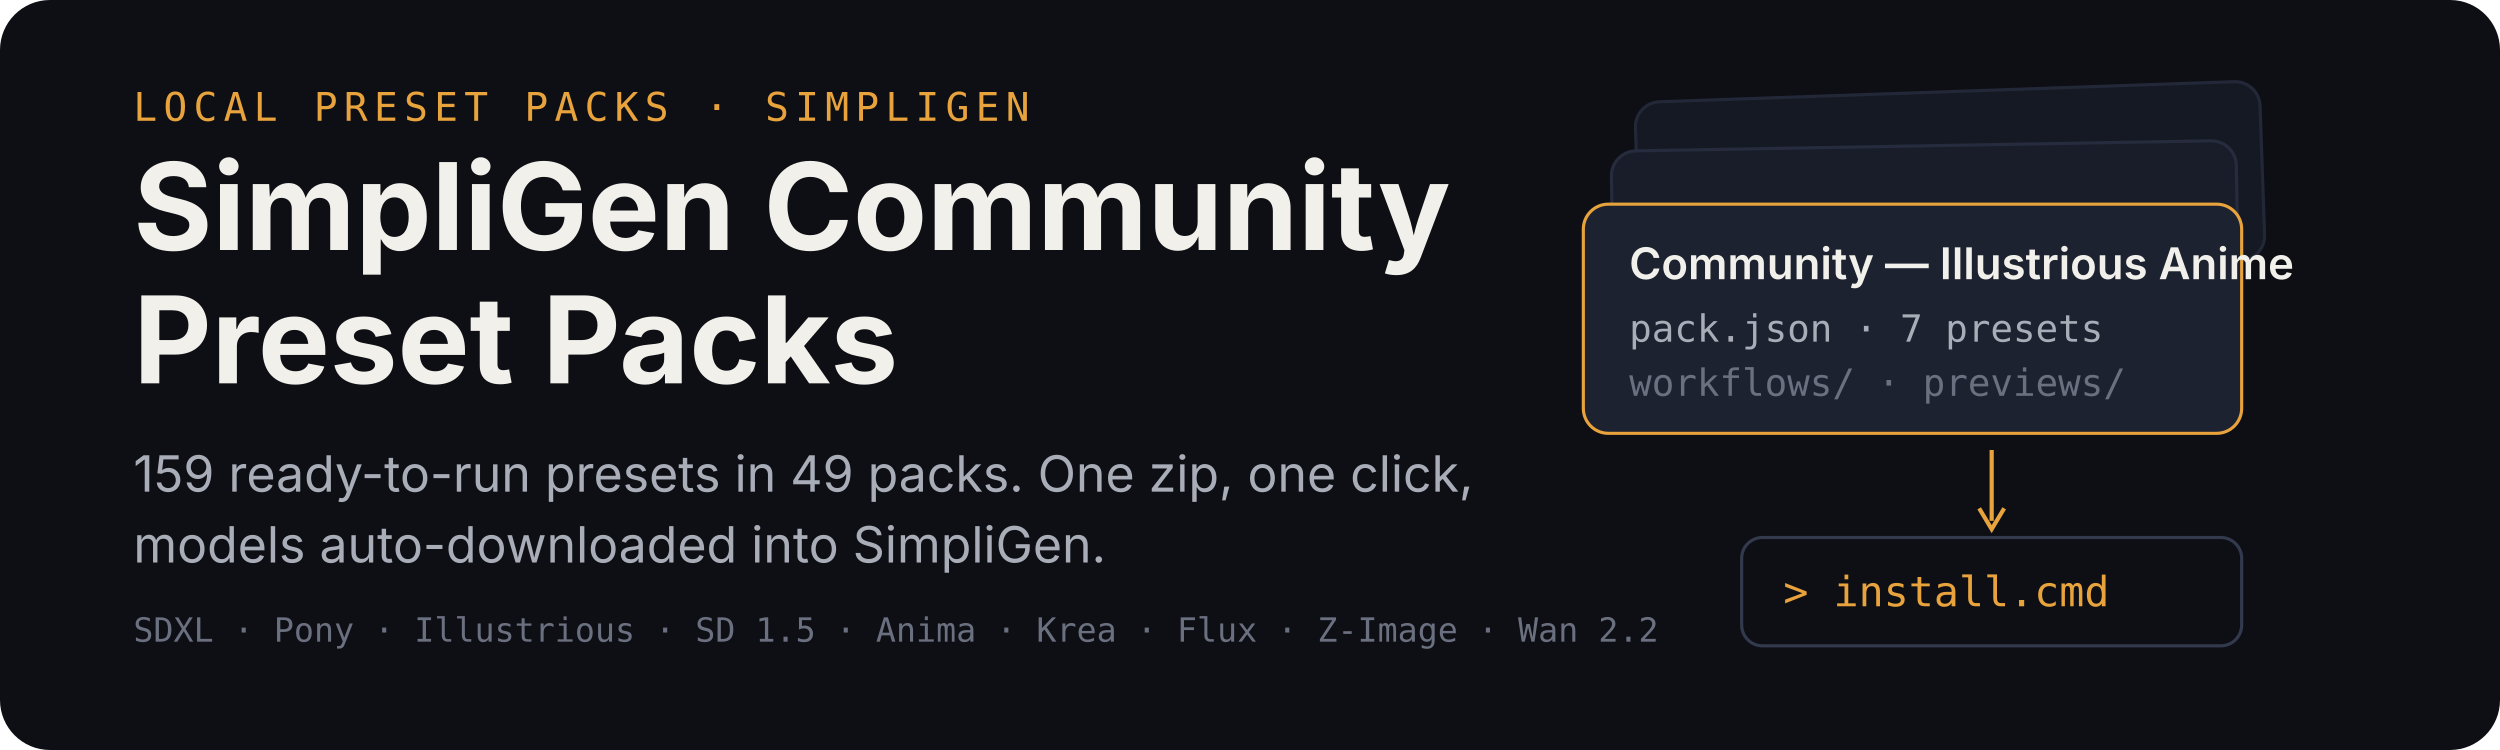
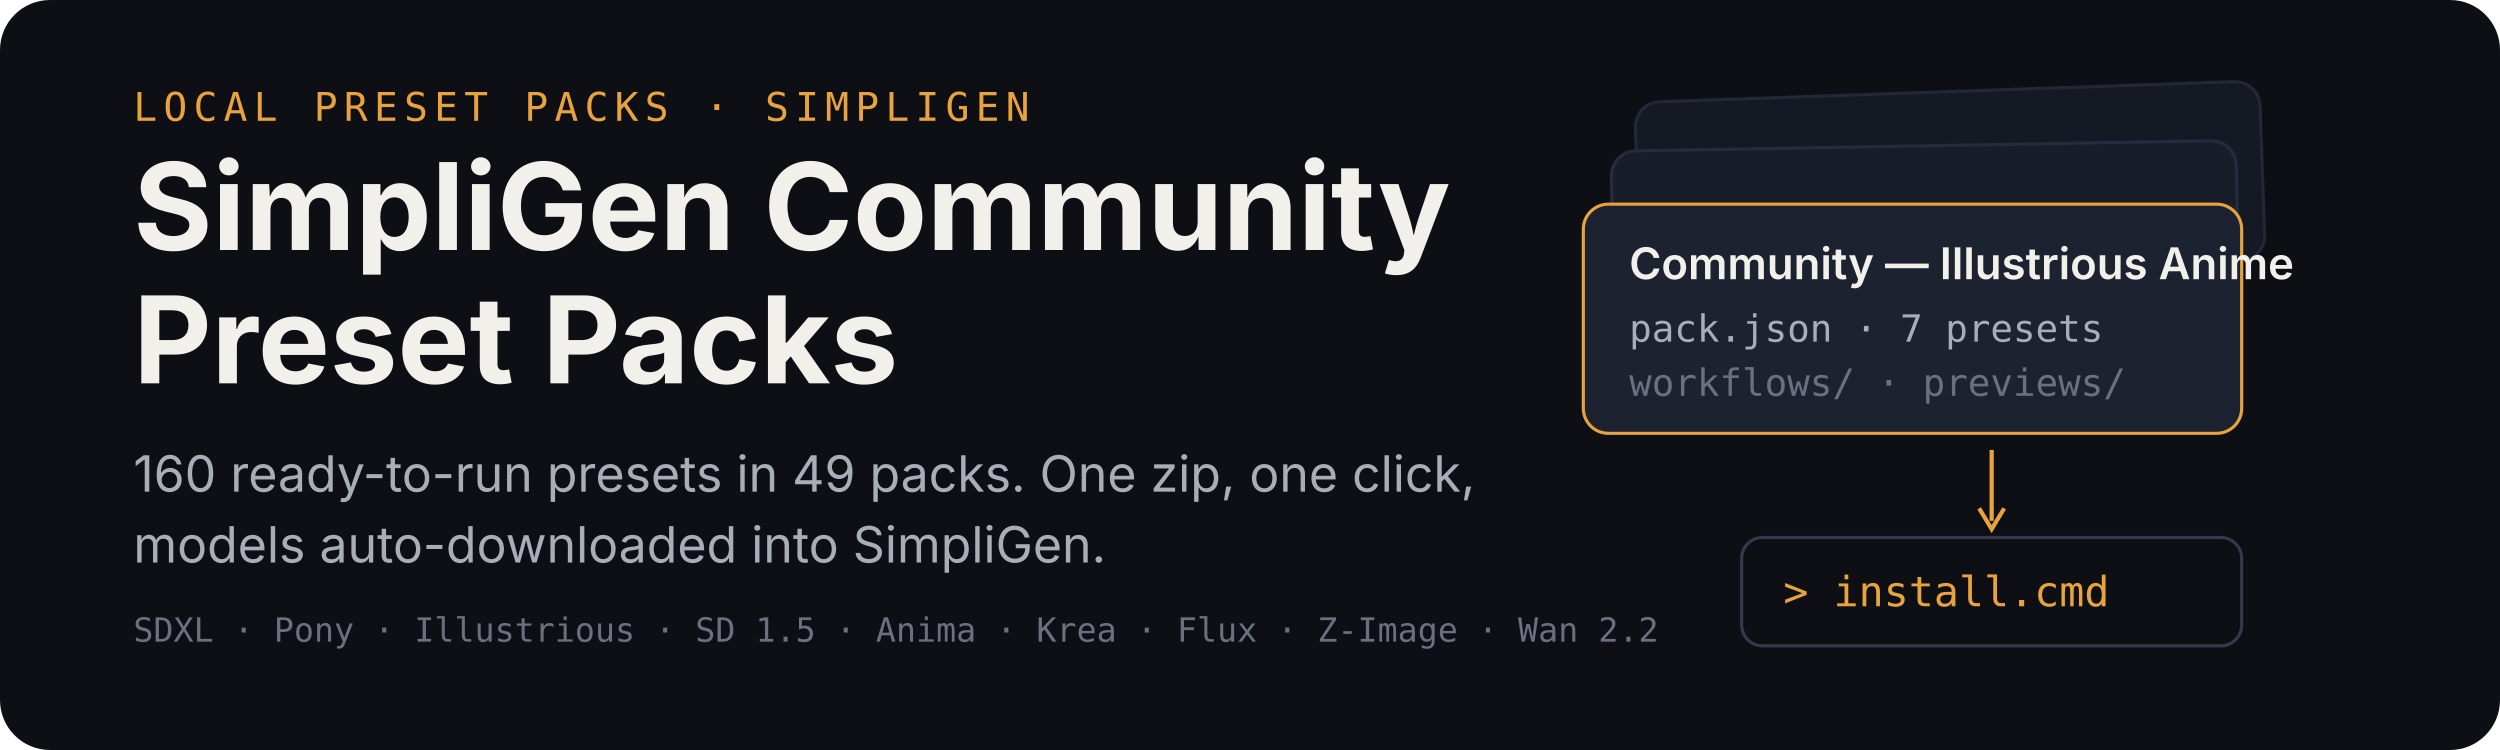
<svg xmlns="http://www.w3.org/2000/svg" width="1200" height="360" viewBox="0 0 1200 360" role="img" aria-labelledby="title desc">
  <rect width="1200" height="360" rx="24" fill="#0d0f14" />
  <g transform="translate(64 58)">
    <text x="0" y="0" font-family="ui-monospace,SFMono-Regular,Menlo,monospace" font-size="19" letter-spacing="3" fill="#e8a33d">LOCAL PRESET PACKS · SIMPLIGEN</text>
    <text x="0" y="62" font-family="-apple-system,BlinkMacSystemFont,'Segoe UI',sans-serif" font-size="58" font-weight="700" fill="#f2f0ea">SimpliGen Community</text>
    <text x="0" y="126" font-family="-apple-system,BlinkMacSystemFont,'Segoe UI',sans-serif" font-size="58" font-weight="700" fill="#f2f0ea">Preset Packs</text>
-     <text x="0" y="178" font-family="-apple-system,BlinkMacSystemFont,'Segoe UI',sans-serif" font-size="24" fill="#a9adb8">159 ready-to-run presets in 49 packs. One zip, one click,</text>
+     <text x="0" y="178" font-family="-apple-system,BlinkMacSystemFont,'Segoe UI',sans-serif" font-size="24" fill="#a9adb8">160 ready-to-run presets in 49 packs. One zip, one click,</text>
    <text x="0" y="212" font-family="-apple-system,BlinkMacSystemFont,'Segoe UI',sans-serif" font-size="24" fill="#a9adb8">models auto-downloaded into SimpliGen.</text>
    <text x="0" y="250" font-family="ui-monospace,SFMono-Regular,Menlo,monospace" font-size="16" fill="#6b7080">SDXL · Pony · Illustrious · SD 1.5 · Anima · Krea · Flux · Z-Image · Wan 2.2</text>
  </g>
  <g transform="translate(760 44)">
    <rect x="26" y="0" width="300" height="86" rx="12" fill="#151923" stroke="#232838" stroke-width="1.5" transform="rotate(-2 176 43)" />
    <rect x="14" y="26" width="300" height="86" rx="12" fill="#181d29" stroke="#262c3e" stroke-width="1.5" transform="rotate(-1 164 69)" />
    <g transform="translate(0 54)">
      <rect width="316" height="110" rx="12" fill="#1c2230" stroke="#e8a33d" stroke-width="1.5" />
      <text x="22" y="36" font-family="-apple-system,BlinkMacSystemFont,'Segoe UI',sans-serif" font-size="21" font-weight="600" fill="#f2f0ea">Community — Illustrious Anime</text>
      <text x="22" y="66" font-family="ui-monospace,SFMono-Regular,Menlo,monospace" font-size="18" fill="#a9adb8">pack.json · 7 presets</text>
      <text x="22" y="92" font-family="ui-monospace,SFMono-Regular,Menlo,monospace" font-size="18" fill="#6b7080">workflows/ · previews/</text>
    </g>
    <path d="M196 172 v34" stroke="#e8a33d" stroke-width="2" fill="none" />
    <path d="M190 200 l6 10 l6 -10" stroke="#e8a33d" stroke-width="2" fill="none" />
    <g transform="translate(76 214)">
      <rect width="240" height="52" rx="10" fill="#0d0f14" stroke="#333a4d" stroke-width="1.5" />
      <text x="20" y="33" font-family="ui-monospace,SFMono-Regular,Menlo,monospace" font-size="20" fill="#e8a33d">&gt; install.cmd</text>
    </g>
  </g>
</svg>
